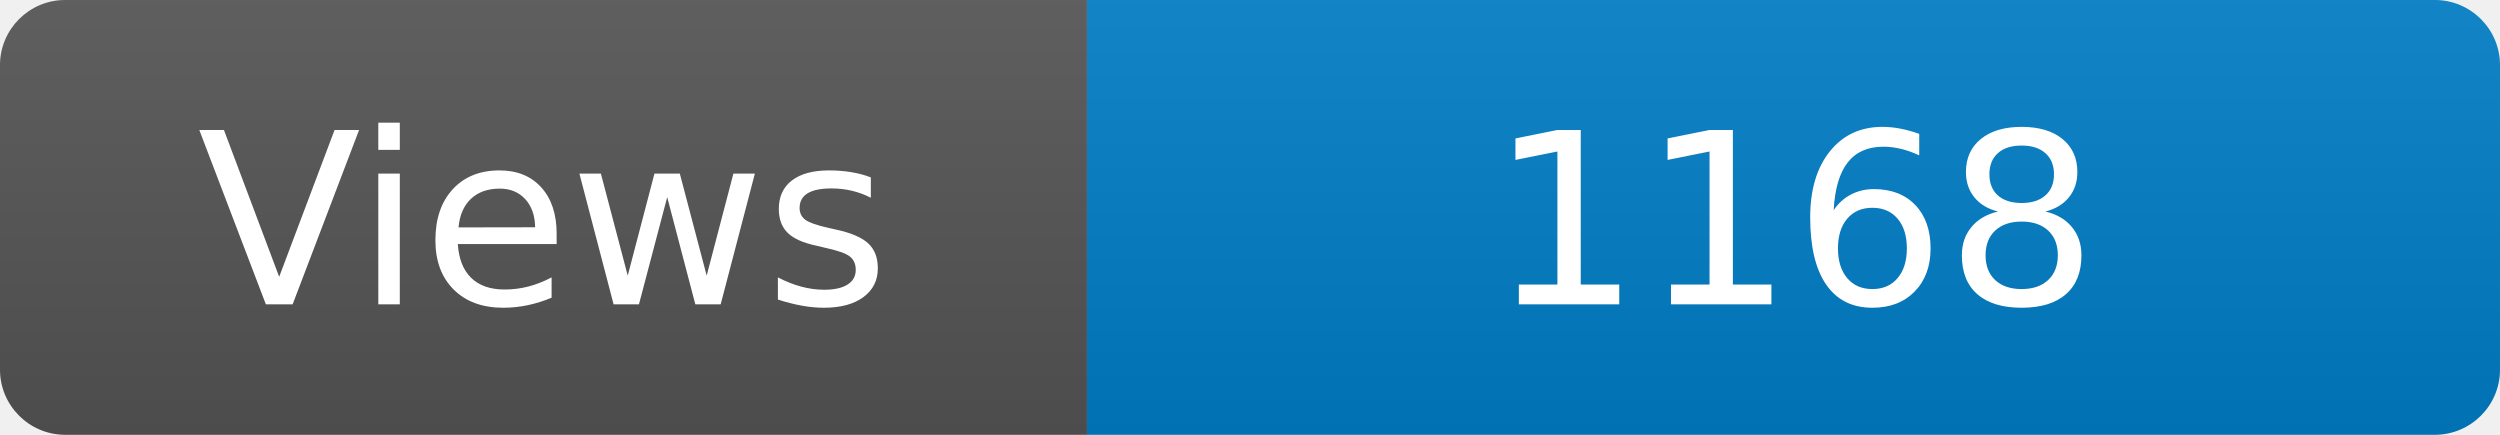
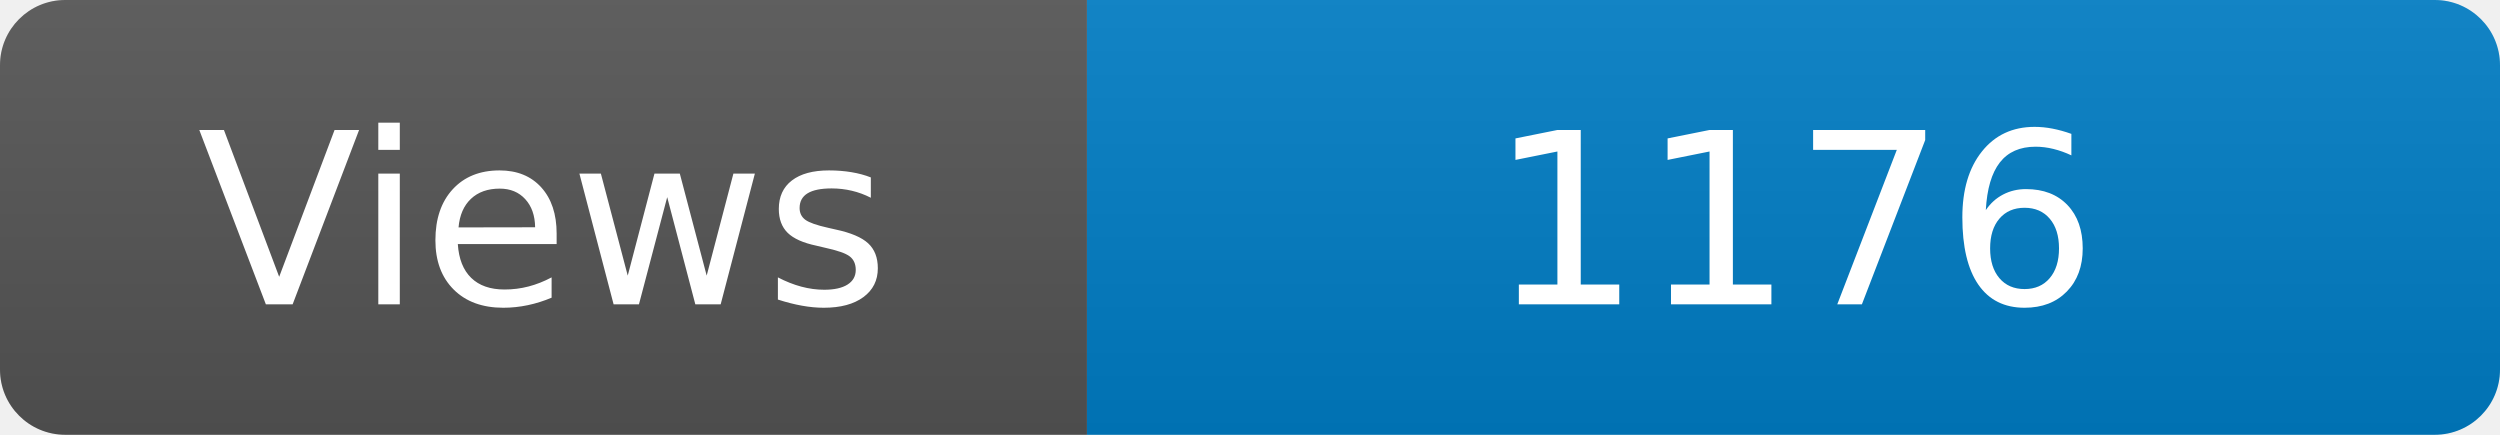
<svg xmlns="http://www.w3.org/2000/svg" width="115" height="20" role="img" aria-label="Maintained?: yes">
  <linearGradient id="s" x2="0" y2="100%">
    <stop offset="0" stop-color="#bbb" stop-opacity=".1" />
    <stop offset="1" stop-opacity=".1" />
  </linearGradient>
  <clipPath id="r">
    <rect width="115" height="20" rx="3" fill="#fff" />
  </clipPath>
  <g clip-path="url(#r)">
    <rect width="50" height="20" fill="#555" />
    <rect x="50" width="160" height="20" fill="#007ec6" />
    <rect width="115" height="20" fill="url(#s)" />
  </g>
  <g fill="#fff" text-anchor="middle" font-family="Verdana,Geneva,DejaVu Sans,sans-serif" font-size="110">
    <text x="250" y="140" transform="scale(.1)" fill="#fff">Views</text>
-     <text x="825" y="140" transform="scale(.1)" fill="#fff">1168</text>
+     <text x="825" y="140" transform="scale(.1)" fill="#fff">1176</text>
  </g>
</svg>
